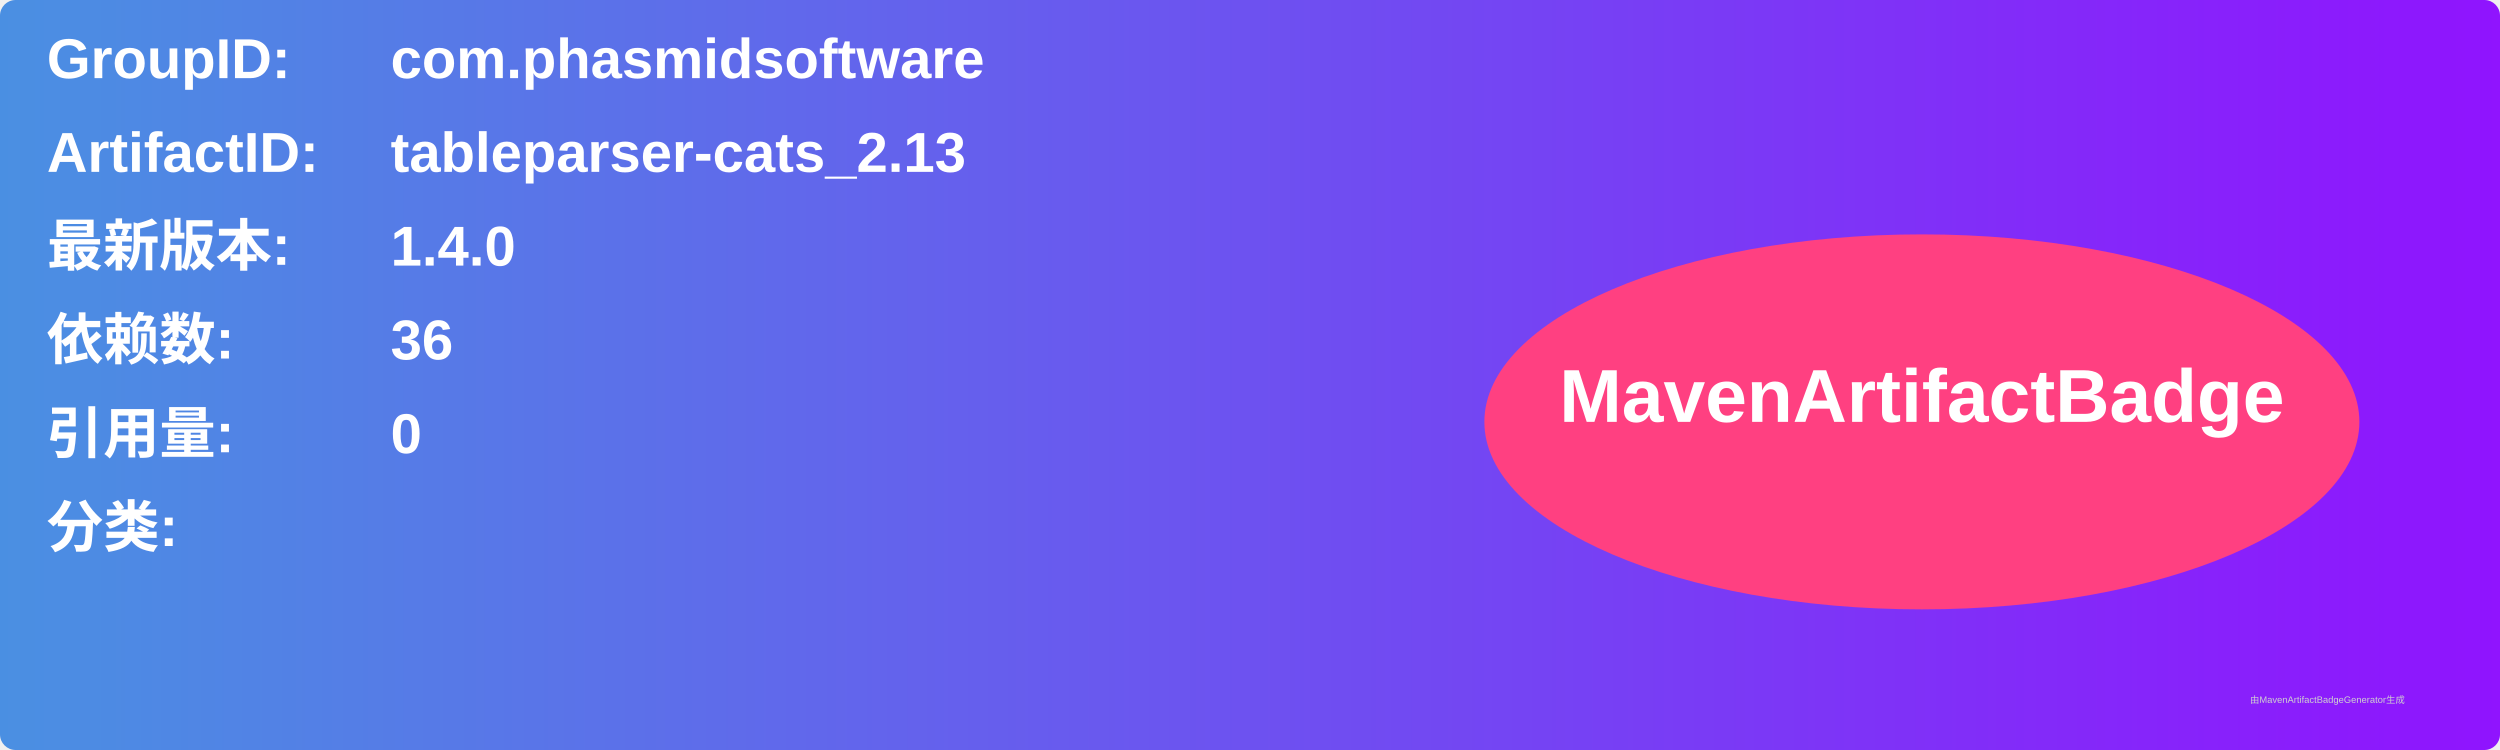
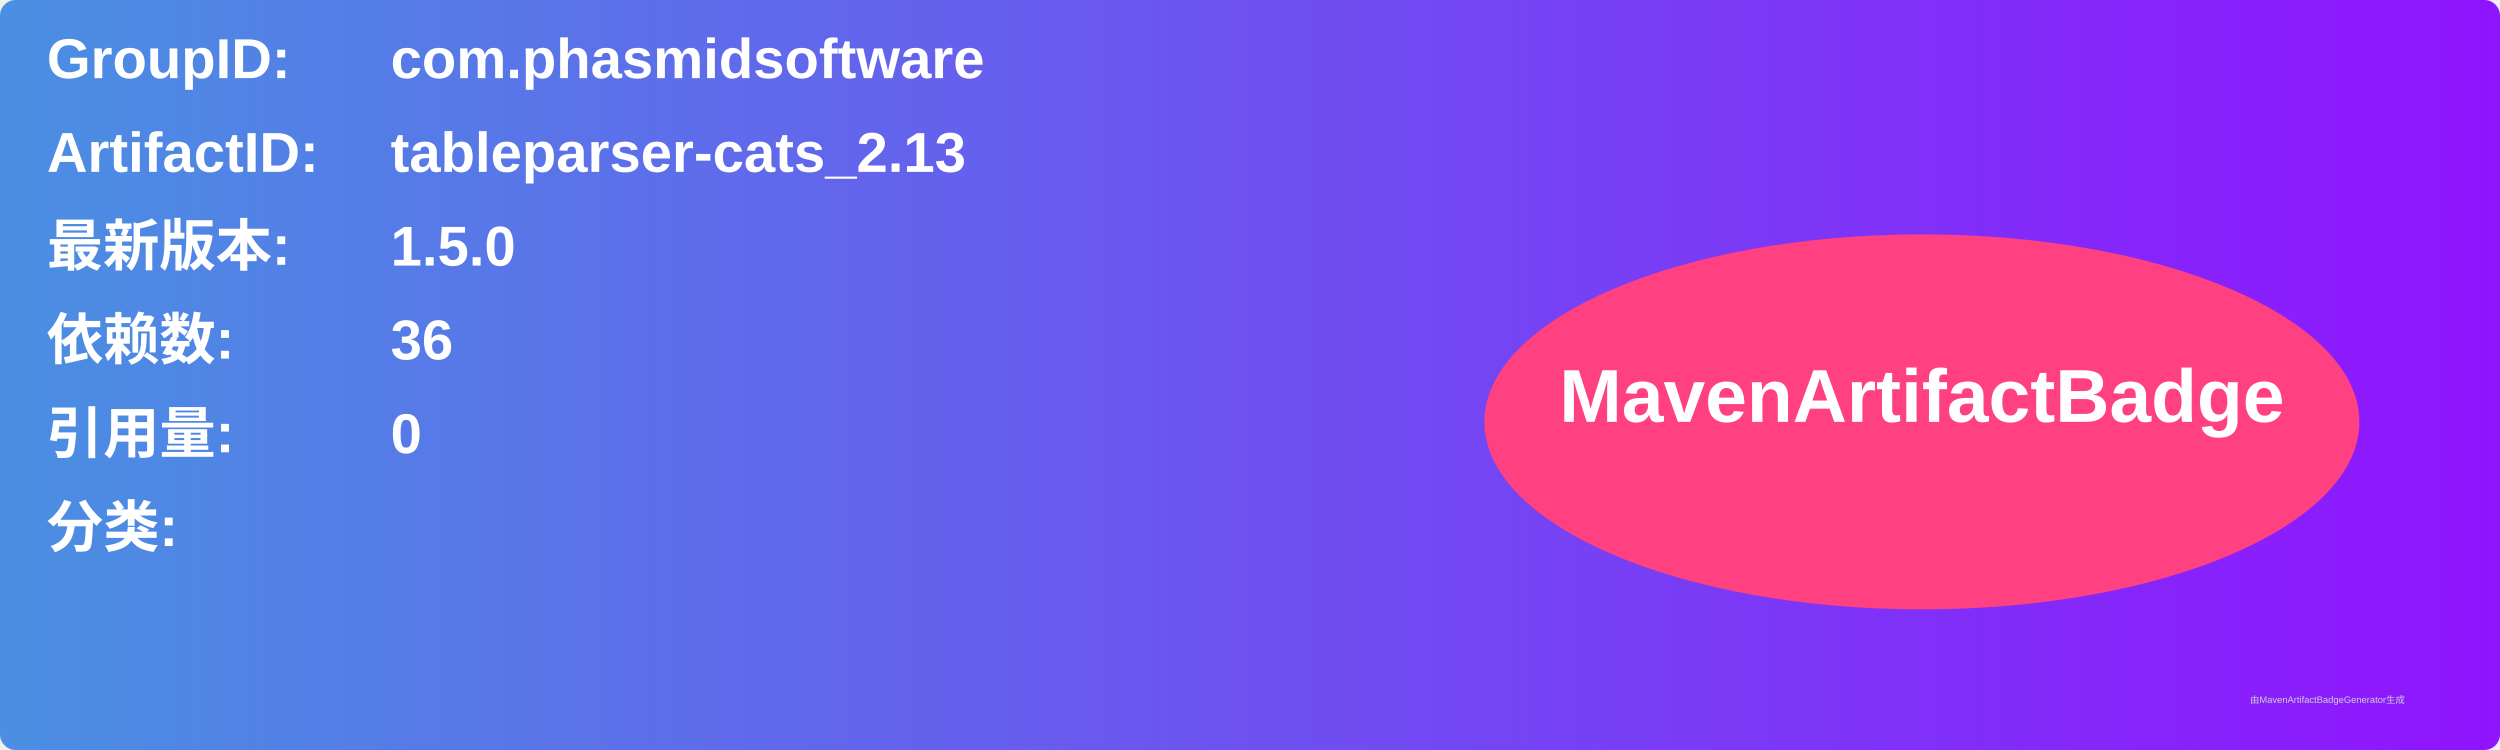
<svg xmlns="http://www.w3.org/2000/svg" width="800" height="240" viewBox="0 0 800 240">
  <linearGradient id="grad" x1="0%" y1="0%" x2="100%" y2="0%">
    <stop offset="0%" stop-color="#4a90e2" />
    <stop offset="100%" stop-color="#9013fe" />
  </linearGradient>
  <rect width="100%" height="100%" rx="5" ry="5" fill="url(#grad)" />
  <g transform="translate(15, 15)">
    <text x="0" y="10" font-family="Arial" font-size="18" fill="white" font-weight="bold" width="260">GroupID:</text>
    <text x="110" y="10" font-family="Arial" font-size="18" fill="white" font-weight="bold" width="460">com.phasmidsoftware</text>
    <text x="0" y="40" font-family="Arial" font-size="18" fill="white" font-weight="bold" width="260">ArtifactID:</text>
    <text x="110" y="40" font-family="Arial" font-size="18" fill="white" font-weight="bold" width="460">tableparser-cats_2.13</text>
    <text x="0" y="70" font-family="Arial" font-size="18" fill="white" font-weight="bold">最新版本:</text>
    <text x="110" y="70" font-family="Arial" font-size="18" fill="white" font-weight="bold">
-       <tspan font-weight="bold">1.4.0</tspan>
+       <tspan font-weight="bold">1.5.0</tspan>
    </text>
    <text x="0" y="100" font-family="Arial" font-size="18" fill="white" font-weight="bold">依赖数: </text>
    <text x="110" y="100" font-family="Arial" font-size="18" fill="white">
      <tspan font-weight="bold">36</tspan>
    </text>
    <text x="0" y="130" font-family="Arial" font-size="18" fill="white" font-weight="bold">引用量: </text>
    <text x="110" y="130" font-family="Arial" font-size="18" fill="white">
      <tspan font-weight="bold">0</tspan>
    </text>
    <text x="0" y="160" font-family="Arial" font-size="18" fill="white" font-weight="bold">分类:</text>
    <text x="10" y="190" font-family="Arial" font-size="10" fill="white">
      <tspan font-weight="bold" />
    </text>
    <ellipse cx="600" cy="120" rx="140" ry="60" fill="#ff4081" />
    <text x="600" y="120" text-anchor="middle" font-family="Arial" font-size="24" fill="white" font-weight="bold">MavenArtifactBadge</text>
  </g>
  <text x="720" y="225" font-family="Arial" font-size="3" fill="#d0d0d0">由MavenArtifactBadgeGenerator生成</text>
</svg>
